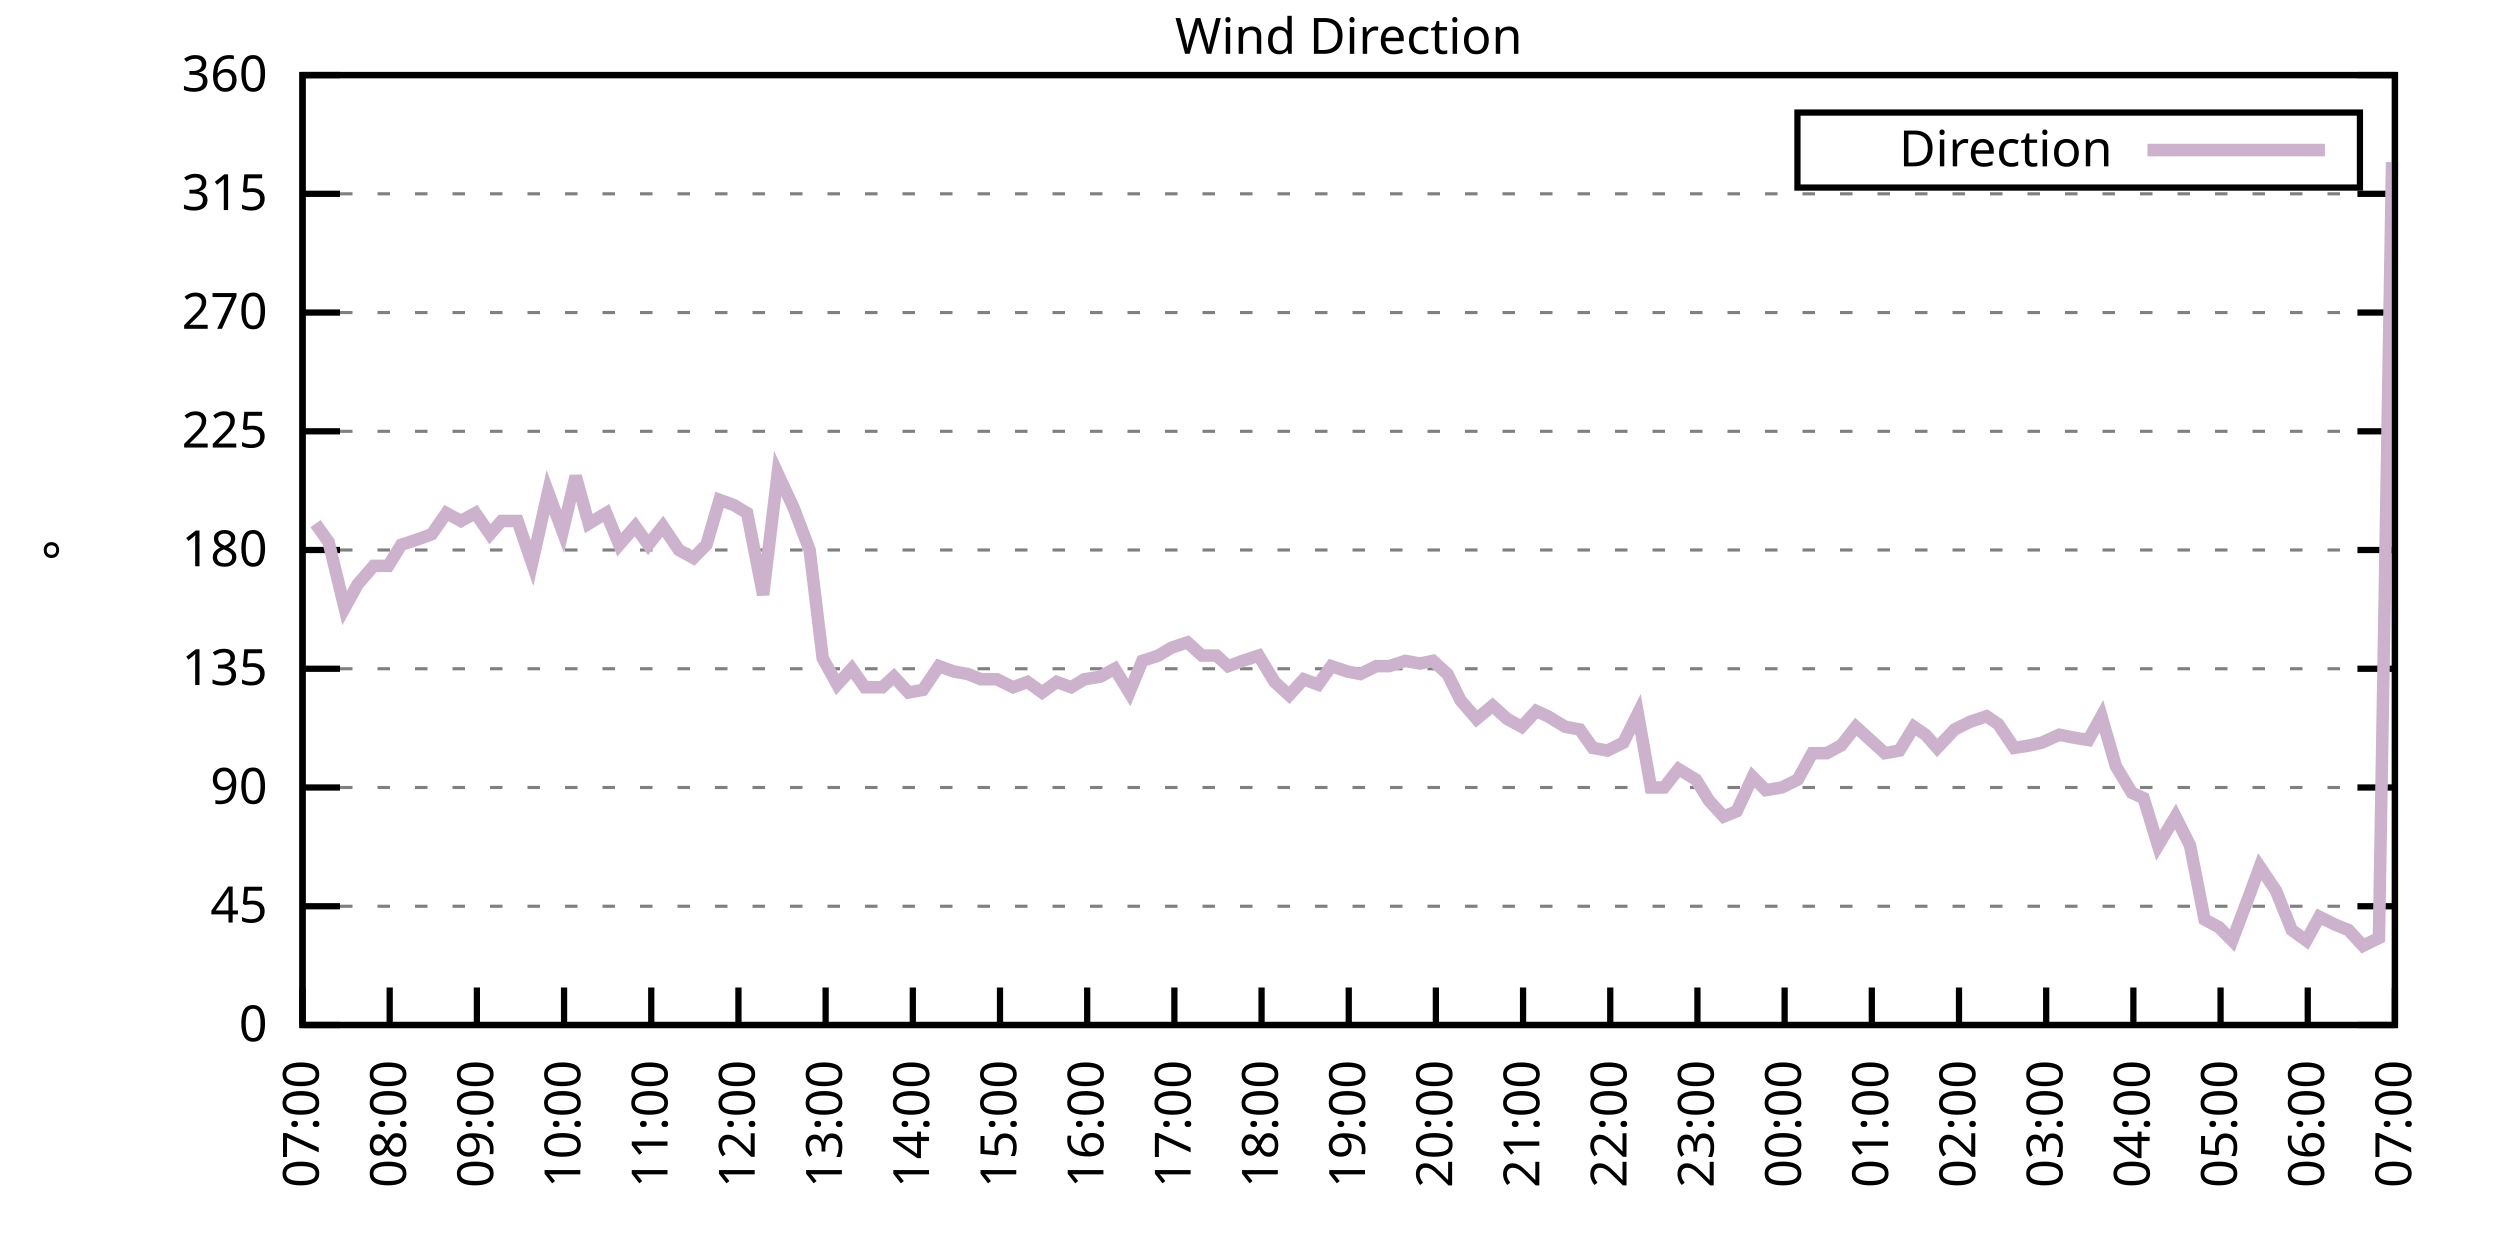
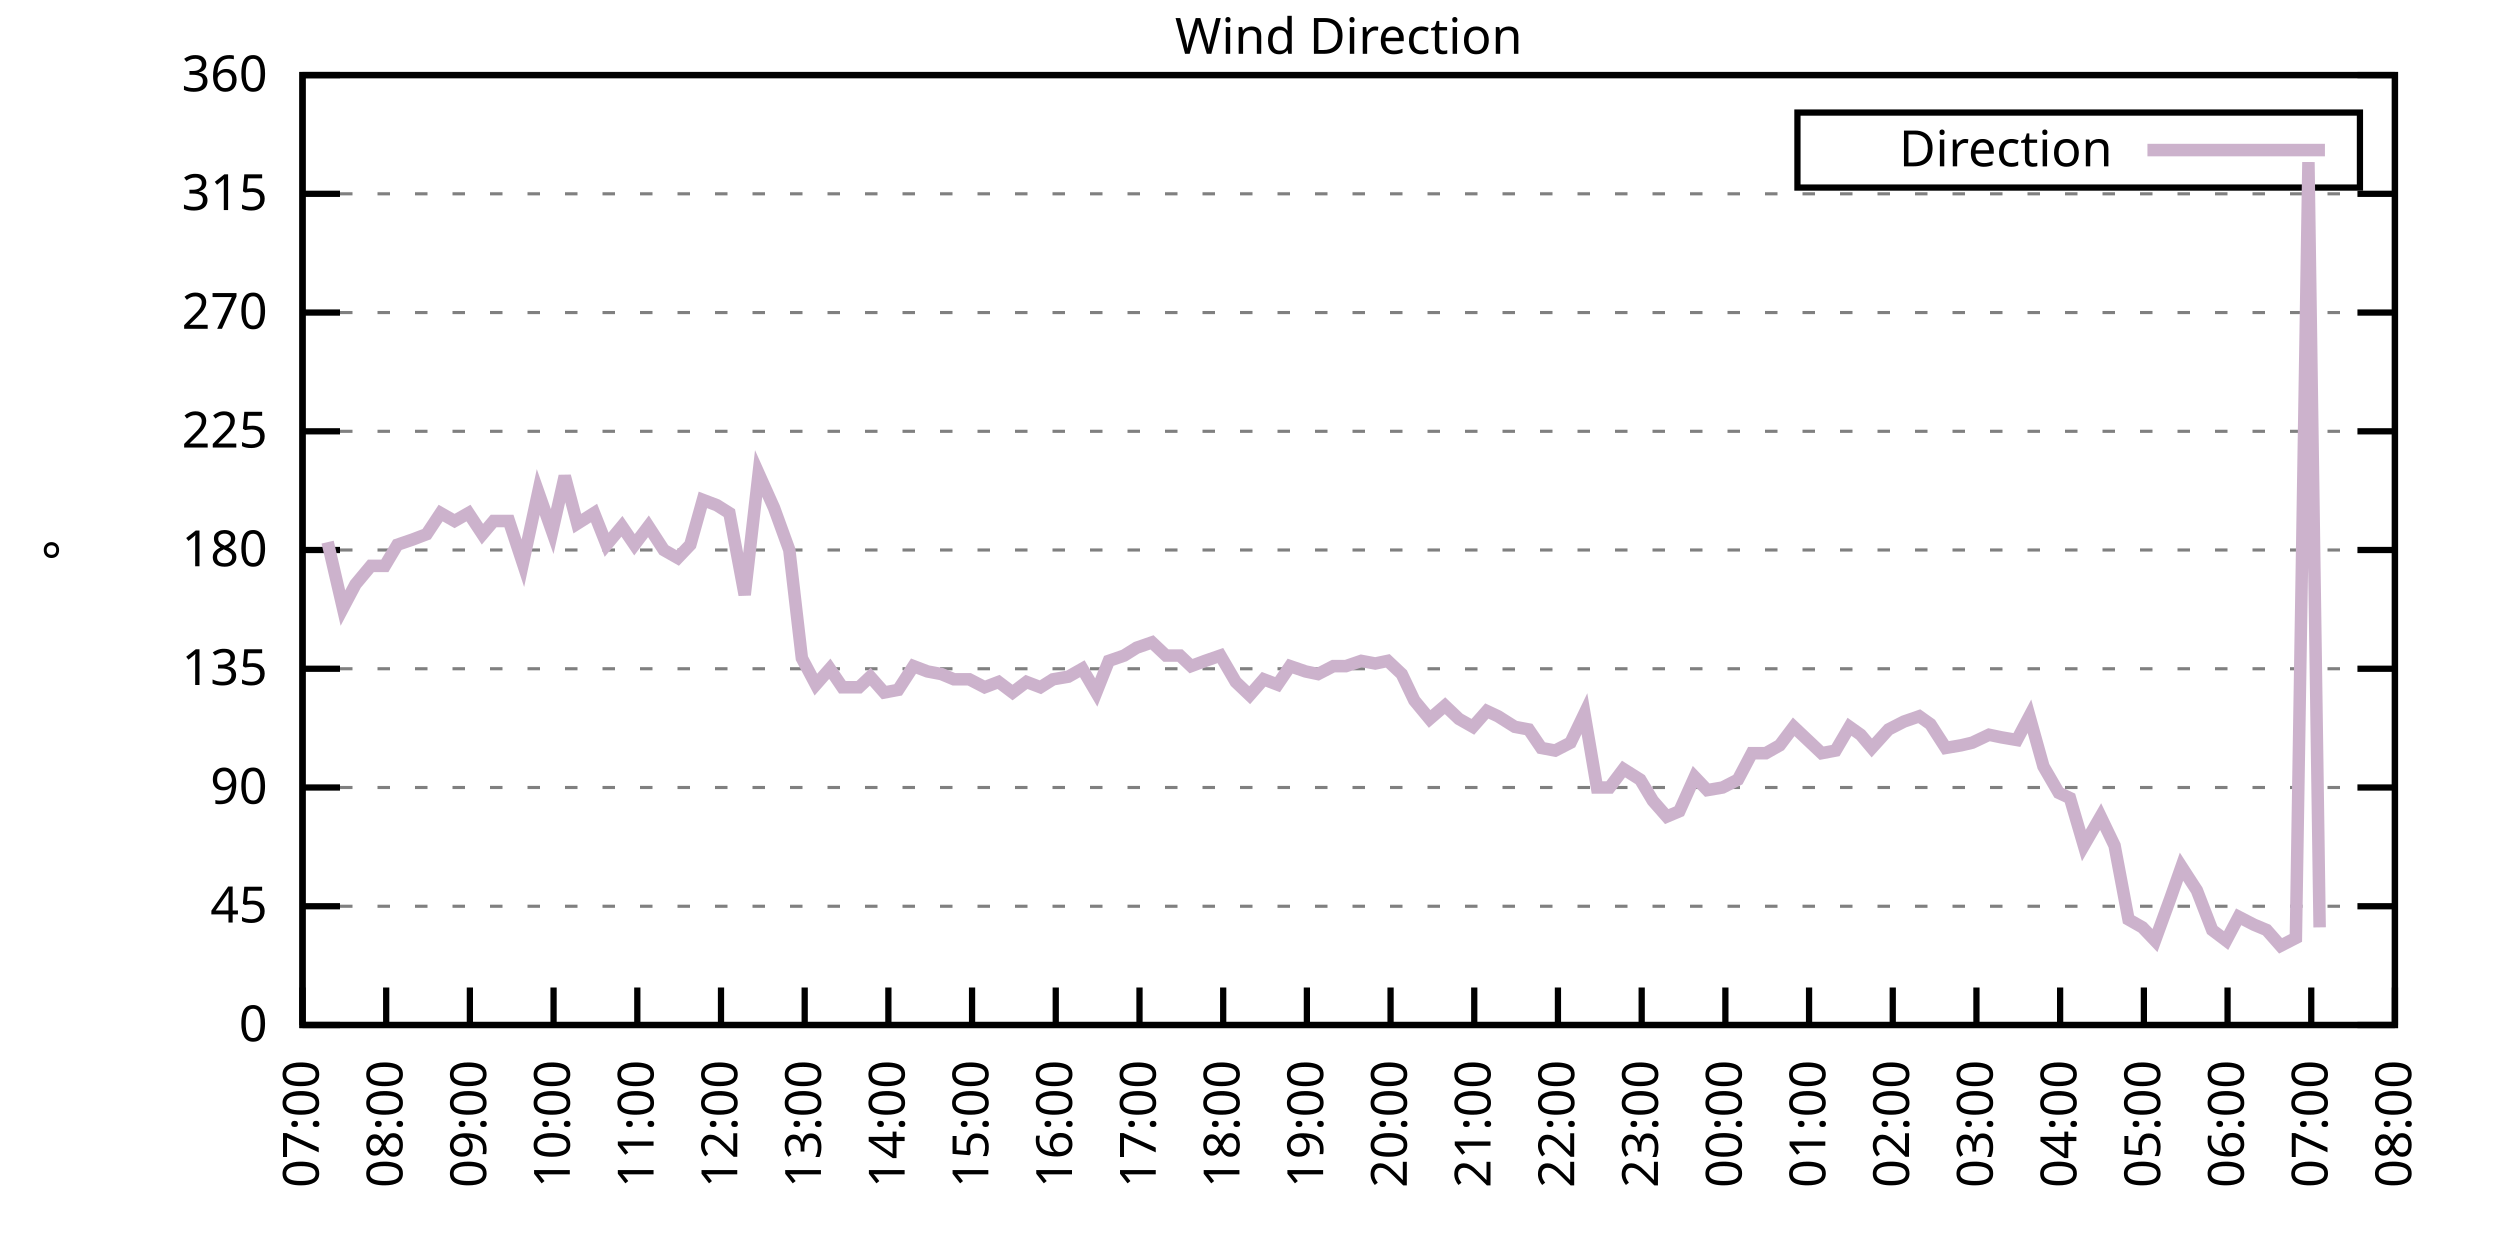
<svg xmlns="http://www.w3.org/2000/svg" xmlns:xlink="http://www.w3.org/1999/xlink" width="400" height="200" viewBox="0 0 400 200">
  <g id="gnuplot_canvas">
    <rect x="0" y="0" width="400" height="200" fill="none" />
    <defs>
      <circle id="gpDot" r="0.5" stroke-width="0.5" stroke="currentColor" />
      <path id="gpPt0" stroke-width="0.333" stroke="currentColor" d="M-1,0 h2 M0,-1 v2" />
      <path id="gpPt1" stroke-width="0.333" stroke="currentColor" d="M-1,-1 L1,1 M1,-1 L-1,1" />
      <path id="gpPt2" stroke-width="0.333" stroke="currentColor" d="M-1,0 L1,0 M0,-1 L0,1 M-1,-1 L1,1 M-1,1 L1,-1" />
      <rect id="gpPt3" stroke-width="0.333" stroke="currentColor" x="-1" y="-1" width="2" height="2" />
      <rect id="gpPt4" stroke-width="0.333" stroke="currentColor" fill="currentColor" x="-1" y="-1" width="2" height="2" />
      <circle id="gpPt5" stroke-width="0.333" stroke="currentColor" cx="0" cy="0" r="1" />
      <use xlink:href="#gpPt5" id="gpPt6" fill="currentColor" stroke="none" />
      <path id="gpPt7" stroke-width="0.333" stroke="currentColor" d="M0,-1.33 L-1.33,0.67 L1.33,0.67 z" />
      <use xlink:href="#gpPt7" id="gpPt8" fill="currentColor" stroke="none" />
      <use xlink:href="#gpPt7" id="gpPt9" stroke="currentColor" transform="rotate(180)" />
      <use xlink:href="#gpPt9" id="gpPt10" fill="currentColor" stroke="none" />
      <use xlink:href="#gpPt3" id="gpPt11" stroke="currentColor" transform="rotate(45)" />
      <use xlink:href="#gpPt11" id="gpPt12" fill="currentColor" stroke="none" />
      <path id="gpPt13" stroke-width="0.333" stroke="currentColor" d="M0,1.330 L1.265,0.411 L0.782,-1.067 L-0.782,-1.076 L-1.265,0.411 z" />
      <use xlink:href="#gpPt13" id="gpPt14" fill="currentColor" stroke="none" />
      <filter id="textbox" filterUnits="objectBoundingBox" x="0" y="0" height="1" width="1">
        <feFlood flood-color="white" flood-opacity="1" result="bgnd" />
        <feComposite in="SourceGraphic" in2="bgnd" operator="atop" />
      </filter>
      <filter id="greybox" filterUnits="objectBoundingBox" x="0" y="0" height="1" width="1">
        <feFlood flood-color="lightgrey" flood-opacity="1" result="grey" />
        <feComposite in="SourceGraphic" in2="grey" operator="atop" />
      </filter>
    </defs>
    <g fill="none" color="white" stroke="currentColor" stroke-width="1.00" stroke-linecap="butt" stroke-linejoin="miter">
</g>
    <g fill="none" color="black" stroke="currentColor" stroke-width="1.00" stroke-linecap="butt" stroke-linejoin="miter">
      <g stroke="none" shape-rendering="crispEdges">
        <polygon fill="rgb(255, 255, 255)" points="48.40,164.00 383.18,164.00 383.18,12.02 48.40,12.02 " />
      </g>
    </g>
    <g fill="none" color="black" stroke="currentColor" stroke-width="1.00" stroke-linecap="butt" stroke-linejoin="miter">
</g>
    <g fill="none" color="black" stroke="black" stroke-width="0.50" stroke-linecap="butt" stroke-linejoin="miter">
</g>
    <g fill="none" color="gray" stroke="currentColor" stroke-width="0.50" stroke-linecap="butt" stroke-linejoin="miter">
      <path stroke="gray" stroke-dasharray="2,4" class="gridline" d="M48.40,164.00 L383.19,164.00  " />
    </g>
    <g fill="none" color="gray" stroke="gray" stroke-width="1.00" stroke-linecap="butt" stroke-linejoin="miter">
</g>
    <g fill="none" color="black" stroke="currentColor" stroke-width="1.00" stroke-linecap="butt" stroke-linejoin="miter">
      <path stroke="black" d="M48.40,164.00 L54.40,164.00 M383.19,164.00 L377.19,164.00  " />
      <g transform="translate(42.80,166.60)" stroke="none" fill="black" font-family="Sans" font-size="8.00" text-anchor="end">
        <text>
          <tspan font-family="Sans"> 0</tspan>
        </text>
      </g>
    </g>
    <g fill="none" color="black" stroke="currentColor" stroke-width="1.00" stroke-linecap="butt" stroke-linejoin="miter">
</g>
    <g fill="none" color="black" stroke="black" stroke-width="0.50" stroke-linecap="butt" stroke-linejoin="miter">
</g>
    <g fill="none" color="gray" stroke="currentColor" stroke-width="0.50" stroke-linecap="butt" stroke-linejoin="miter">
      <path stroke="gray" stroke-dasharray="2,4" class="gridline" d="M48.40,145.00 L383.19,145.00  " />
    </g>
    <g fill="none" color="gray" stroke="gray" stroke-width="1.00" stroke-linecap="butt" stroke-linejoin="miter">
</g>
    <g fill="none" color="black" stroke="currentColor" stroke-width="1.00" stroke-linecap="butt" stroke-linejoin="miter">
      <path stroke="black" d="M48.40,145.00 L54.40,145.00 M383.19,145.00 L377.19,145.00  " />
      <g transform="translate(42.80,147.60)" stroke="none" fill="black" font-family="Sans" font-size="8.00" text-anchor="end">
        <text>
          <tspan font-family="Sans"> 45</tspan>
        </text>
      </g>
    </g>
    <g fill="none" color="black" stroke="currentColor" stroke-width="1.00" stroke-linecap="butt" stroke-linejoin="miter">
</g>
    <g fill="none" color="black" stroke="black" stroke-width="0.50" stroke-linecap="butt" stroke-linejoin="miter">
</g>
    <g fill="none" color="gray" stroke="currentColor" stroke-width="0.50" stroke-linecap="butt" stroke-linejoin="miter">
      <path stroke="gray" stroke-dasharray="2,4" class="gridline" d="M48.40,126.00 L383.19,126.00  " />
    </g>
    <g fill="none" color="gray" stroke="gray" stroke-width="1.00" stroke-linecap="butt" stroke-linejoin="miter">
</g>
    <g fill="none" color="black" stroke="currentColor" stroke-width="1.00" stroke-linecap="butt" stroke-linejoin="miter">
      <path stroke="black" d="M48.40,126.00 L54.40,126.00 M383.19,126.00 L377.19,126.00  " />
      <g transform="translate(42.80,128.60)" stroke="none" fill="black" font-family="Sans" font-size="8.00" text-anchor="end">
        <text>
          <tspan font-family="Sans"> 90</tspan>
        </text>
      </g>
    </g>
    <g fill="none" color="black" stroke="currentColor" stroke-width="1.00" stroke-linecap="butt" stroke-linejoin="miter">
</g>
    <g fill="none" color="black" stroke="black" stroke-width="0.50" stroke-linecap="butt" stroke-linejoin="miter">
</g>
    <g fill="none" color="gray" stroke="currentColor" stroke-width="0.50" stroke-linecap="butt" stroke-linejoin="miter">
      <path stroke="gray" stroke-dasharray="2,4" class="gridline" d="M48.40,107.00 L383.19,107.00  " />
    </g>
    <g fill="none" color="gray" stroke="gray" stroke-width="1.00" stroke-linecap="butt" stroke-linejoin="miter">
</g>
    <g fill="none" color="black" stroke="currentColor" stroke-width="1.00" stroke-linecap="butt" stroke-linejoin="miter">
      <path stroke="black" d="M48.40,107.00 L54.40,107.00 M383.19,107.00 L377.19,107.00  " />
      <g transform="translate(42.80,109.60)" stroke="none" fill="black" font-family="Sans" font-size="8.00" text-anchor="end">
        <text>
          <tspan font-family="Sans"> 135</tspan>
        </text>
      </g>
    </g>
    <g fill="none" color="black" stroke="currentColor" stroke-width="1.00" stroke-linecap="butt" stroke-linejoin="miter">
</g>
    <g fill="none" color="black" stroke="black" stroke-width="0.50" stroke-linecap="butt" stroke-linejoin="miter">
</g>
    <g fill="none" color="gray" stroke="currentColor" stroke-width="0.50" stroke-linecap="butt" stroke-linejoin="miter">
      <path stroke="gray" stroke-dasharray="2,4" class="gridline" d="M48.40,88.00 L383.19,88.00  " />
    </g>
    <g fill="none" color="gray" stroke="gray" stroke-width="1.00" stroke-linecap="butt" stroke-linejoin="miter">
</g>
    <g fill="none" color="black" stroke="currentColor" stroke-width="1.00" stroke-linecap="butt" stroke-linejoin="miter">
      <path stroke="black" d="M48.40,88.00 L54.40,88.00 M383.19,88.00 L377.19,88.00  " />
      <g transform="translate(42.80,90.60)" stroke="none" fill="black" font-family="Sans" font-size="8.00" text-anchor="end">
        <text>
          <tspan font-family="Sans"> 180</tspan>
        </text>
      </g>
    </g>
    <g fill="none" color="black" stroke="currentColor" stroke-width="1.00" stroke-linecap="butt" stroke-linejoin="miter">
</g>
    <g fill="none" color="black" stroke="black" stroke-width="0.50" stroke-linecap="butt" stroke-linejoin="miter">
</g>
    <g fill="none" color="gray" stroke="currentColor" stroke-width="0.50" stroke-linecap="butt" stroke-linejoin="miter">
      <path stroke="gray" stroke-dasharray="2,4" class="gridline" d="M48.40,69.01 L383.19,69.01  " />
    </g>
    <g fill="none" color="gray" stroke="gray" stroke-width="1.00" stroke-linecap="butt" stroke-linejoin="miter">
</g>
    <g fill="none" color="black" stroke="currentColor" stroke-width="1.00" stroke-linecap="butt" stroke-linejoin="miter">
      <path stroke="black" d="M48.40,69.01 L54.40,69.01 M383.19,69.01 L377.19,69.01  " />
      <g transform="translate(42.80,71.61)" stroke="none" fill="black" font-family="Sans" font-size="8.00" text-anchor="end">
        <text>
          <tspan font-family="Sans"> 225</tspan>
        </text>
      </g>
    </g>
    <g fill="none" color="black" stroke="currentColor" stroke-width="1.00" stroke-linecap="butt" stroke-linejoin="miter">
</g>
    <g fill="none" color="black" stroke="black" stroke-width="0.50" stroke-linecap="butt" stroke-linejoin="miter">
</g>
    <g fill="none" color="gray" stroke="currentColor" stroke-width="0.50" stroke-linecap="butt" stroke-linejoin="miter">
      <path stroke="gray" stroke-dasharray="2,4" class="gridline" d="M48.40,50.01 L383.19,50.01  " />
    </g>
    <g fill="none" color="gray" stroke="gray" stroke-width="1.00" stroke-linecap="butt" stroke-linejoin="miter">
</g>
    <g fill="none" color="black" stroke="currentColor" stroke-width="1.00" stroke-linecap="butt" stroke-linejoin="miter">
      <path stroke="black" d="M48.40,50.01 L54.40,50.01 M383.19,50.01 L377.19,50.01  " />
      <g transform="translate(42.80,52.61)" stroke="none" fill="black" font-family="Sans" font-size="8.00" text-anchor="end">
        <text>
          <tspan font-family="Sans"> 270</tspan>
        </text>
      </g>
    </g>
    <g fill="none" color="black" stroke="currentColor" stroke-width="1.00" stroke-linecap="butt" stroke-linejoin="miter">
</g>
    <g fill="none" color="black" stroke="black" stroke-width="0.50" stroke-linecap="butt" stroke-linejoin="miter">
</g>
    <g fill="none" color="gray" stroke="currentColor" stroke-width="0.50" stroke-linecap="butt" stroke-linejoin="miter">
      <path stroke="gray" stroke-dasharray="2,4" class="gridline" d="M48.40,31.01 L383.19,31.01  " />
    </g>
    <g fill="none" color="gray" stroke="gray" stroke-width="1.00" stroke-linecap="butt" stroke-linejoin="miter">
</g>
    <g fill="none" color="black" stroke="currentColor" stroke-width="1.00" stroke-linecap="butt" stroke-linejoin="miter">
      <path stroke="black" d="M48.40,31.01 L54.40,31.01 M383.19,31.01 L377.19,31.01  " />
      <g transform="translate(42.80,33.61)" stroke="none" fill="black" font-family="Sans" font-size="8.00" text-anchor="end">
        <text>
          <tspan font-family="Sans"> 315</tspan>
        </text>
      </g>
    </g>
    <g fill="none" color="black" stroke="currentColor" stroke-width="1.00" stroke-linecap="butt" stroke-linejoin="miter">
</g>
    <g fill="none" color="black" stroke="black" stroke-width="0.50" stroke-linecap="butt" stroke-linejoin="miter">
</g>
    <g fill="none" color="gray" stroke="currentColor" stroke-width="0.50" stroke-linecap="butt" stroke-linejoin="miter">
      <path stroke="gray" stroke-dasharray="2,4" class="gridline" d="M48.40,12.01 L383.19,12.01  " />
    </g>
    <g fill="none" color="gray" stroke="gray" stroke-width="1.00" stroke-linecap="butt" stroke-linejoin="miter">
</g>
    <g fill="none" color="black" stroke="currentColor" stroke-width="1.00" stroke-linecap="butt" stroke-linejoin="miter">
      <path stroke="black" d="M48.40,12.01 L54.40,12.01 M383.19,12.01 L377.19,12.01  " />
      <g transform="translate(42.80,14.61)" stroke="none" fill="black" font-family="Sans" font-size="8.00" text-anchor="end">
        <text>
          <tspan font-family="Sans"> 360</tspan>
        </text>
      </g>
    </g>
    <g fill="none" color="black" stroke="currentColor" stroke-width="1.00" stroke-linecap="butt" stroke-linejoin="miter">
      <path stroke="black" d="M48.40,164.00 L48.40,158.00  " />
      <g transform="translate(51.00,169.60) rotate(270.00)" stroke="none" fill="black" font-family="Sans" font-size="8.00" text-anchor="end">
        <text>
          <tspan font-family="Sans">07:00</tspan>
        </text>
      </g>
    </g>
    <g fill="none" color="black" stroke="currentColor" stroke-width="1.00" stroke-linecap="butt" stroke-linejoin="miter">
-       <path stroke="black" d="M62.35,164.00 L62.35,158.00  " />
-       <g transform="translate(64.95,169.60) rotate(270.00)" stroke="none" fill="black" font-family="Sans" font-size="8.00" text-anchor="end">
+       <path stroke="black" d="M61.79,164.00 L61.79,158.00  " />
+       <g transform="translate(64.39,169.60) rotate(270.00)" stroke="none" fill="black" font-family="Sans" font-size="8.00" text-anchor="end">
        <text>
          <tspan font-family="Sans">08:00</tspan>
        </text>
      </g>
    </g>
    <g fill="none" color="black" stroke="currentColor" stroke-width="1.00" stroke-linecap="butt" stroke-linejoin="miter">
-       <path stroke="black" d="M76.30,164.00 L76.30,158.00  " />
-       <g transform="translate(78.90,169.60) rotate(270.00)" stroke="none" fill="black" font-family="Sans" font-size="8.00" text-anchor="end">
+       <path stroke="black" d="M75.18,164.00 L75.18,158.00  " />
+       <g transform="translate(77.78,169.60) rotate(270.00)" stroke="none" fill="black" font-family="Sans" font-size="8.00" text-anchor="end">
        <text>
          <tspan font-family="Sans">09:00</tspan>
        </text>
      </g>
    </g>
    <g fill="none" color="black" stroke="currentColor" stroke-width="1.00" stroke-linecap="butt" stroke-linejoin="miter">
-       <path stroke="black" d="M90.25,164.00 L90.25,158.00  " />
-       <g transform="translate(92.85,169.60) rotate(270.00)" stroke="none" fill="black" font-family="Sans" font-size="8.00" text-anchor="end">
+       <path stroke="black" d="M88.57,164.00 L88.57,158.00  " />
+       <g transform="translate(91.17,169.60) rotate(270.00)" stroke="none" fill="black" font-family="Sans" font-size="8.00" text-anchor="end">
        <text>
          <tspan font-family="Sans">10:00</tspan>
        </text>
      </g>
    </g>
    <g fill="none" color="black" stroke="currentColor" stroke-width="1.00" stroke-linecap="butt" stroke-linejoin="miter">
-       <path stroke="black" d="M104.20,164.00 L104.20,158.00  " />
-       <g transform="translate(106.80,169.60) rotate(270.00)" stroke="none" fill="black" font-family="Sans" font-size="8.00" text-anchor="end">
+       <path stroke="black" d="M101.97,164.00 L101.97,158.00  " />
+       <g transform="translate(104.57,169.60) rotate(270.00)" stroke="none" fill="black" font-family="Sans" font-size="8.00" text-anchor="end">
        <text>
          <tspan font-family="Sans">11:00</tspan>
        </text>
      </g>
    </g>
    <g fill="none" color="black" stroke="currentColor" stroke-width="1.00" stroke-linecap="butt" stroke-linejoin="miter">
-       <path stroke="black" d="M118.15,164.00 L118.15,158.00  " />
-       <g transform="translate(120.75,169.60) rotate(270.00)" stroke="none" fill="black" font-family="Sans" font-size="8.00" text-anchor="end">
+       <path stroke="black" d="M115.36,164.00 L115.36,158.00  " />
+       <g transform="translate(117.96,169.60) rotate(270.00)" stroke="none" fill="black" font-family="Sans" font-size="8.00" text-anchor="end">
        <text>
          <tspan font-family="Sans">12:00</tspan>
        </text>
      </g>
    </g>
    <g fill="none" color="black" stroke="currentColor" stroke-width="1.00" stroke-linecap="butt" stroke-linejoin="miter">
-       <path stroke="black" d="M132.10,164.00 L132.10,158.00  " />
-       <g transform="translate(134.70,169.60) rotate(270.00)" stroke="none" fill="black" font-family="Sans" font-size="8.00" text-anchor="end">
+       <path stroke="black" d="M128.75,164.00 L128.75,158.00  " />
+       <g transform="translate(131.35,169.60) rotate(270.00)" stroke="none" fill="black" font-family="Sans" font-size="8.00" text-anchor="end">
        <text>
          <tspan font-family="Sans">13:00</tspan>
        </text>
      </g>
    </g>
    <g fill="none" color="black" stroke="currentColor" stroke-width="1.00" stroke-linecap="butt" stroke-linejoin="miter">
-       <path stroke="black" d="M146.05,164.00 L146.05,158.00  " />
-       <g transform="translate(148.65,169.60) rotate(270.00)" stroke="none" fill="black" font-family="Sans" font-size="8.00" text-anchor="end">
+       <path stroke="black" d="M142.14,164.00 L142.14,158.00  " />
+       <g transform="translate(144.74,169.60) rotate(270.00)" stroke="none" fill="black" font-family="Sans" font-size="8.00" text-anchor="end">
        <text>
          <tspan font-family="Sans">14:00</tspan>
        </text>
      </g>
    </g>
    <g fill="none" color="black" stroke="currentColor" stroke-width="1.00" stroke-linecap="butt" stroke-linejoin="miter">
-       <path stroke="black" d="M160.00,164.00 L160.00,158.00  " />
-       <g transform="translate(162.60,169.60) rotate(270.00)" stroke="none" fill="black" font-family="Sans" font-size="8.00" text-anchor="end">
+       <path stroke="black" d="M155.53,164.00 L155.53,158.00  " />
+       <g transform="translate(158.13,169.60) rotate(270.00)" stroke="none" fill="black" font-family="Sans" font-size="8.00" text-anchor="end">
        <text>
          <tspan font-family="Sans">15:00</tspan>
        </text>
      </g>
    </g>
    <g fill="none" color="black" stroke="currentColor" stroke-width="1.00" stroke-linecap="butt" stroke-linejoin="miter">
-       <path stroke="black" d="M173.95,164.00 L173.95,158.00  " />
-       <g transform="translate(176.55,169.60) rotate(270.00)" stroke="none" fill="black" font-family="Sans" font-size="8.00" text-anchor="end">
+       <path stroke="black" d="M168.92,164.00 L168.92,158.00  " />
+       <g transform="translate(171.52,169.60) rotate(270.00)" stroke="none" fill="black" font-family="Sans" font-size="8.00" text-anchor="end">
        <text>
          <tspan font-family="Sans">16:00</tspan>
        </text>
      </g>
    </g>
    <g fill="none" color="black" stroke="currentColor" stroke-width="1.00" stroke-linecap="butt" stroke-linejoin="miter">
-       <path stroke="black" d="M187.90,164.00 L187.90,158.00  " />
-       <g transform="translate(190.50,169.60) rotate(270.00)" stroke="none" fill="black" font-family="Sans" font-size="8.00" text-anchor="end">
+       <path stroke="black" d="M182.32,164.00 L182.32,158.00  " />
+       <g transform="translate(184.92,169.60) rotate(270.00)" stroke="none" fill="black" font-family="Sans" font-size="8.00" text-anchor="end">
        <text>
          <tspan font-family="Sans">17:00</tspan>
        </text>
      </g>
    </g>
    <g fill="none" color="black" stroke="currentColor" stroke-width="1.00" stroke-linecap="butt" stroke-linejoin="miter">
-       <path stroke="black" d="M201.85,164.00 L201.85,158.00  " />
-       <g transform="translate(204.45,169.60) rotate(270.00)" stroke="none" fill="black" font-family="Sans" font-size="8.00" text-anchor="end">
+       <path stroke="black" d="M195.71,164.00 L195.71,158.00  " />
+       <g transform="translate(198.31,169.60) rotate(270.00)" stroke="none" fill="black" font-family="Sans" font-size="8.00" text-anchor="end">
        <text>
          <tspan font-family="Sans">18:00</tspan>
        </text>
      </g>
    </g>
    <g fill="none" color="black" stroke="currentColor" stroke-width="1.00" stroke-linecap="butt" stroke-linejoin="miter">
-       <path stroke="black" d="M215.80,164.00 L215.80,158.00  " />
-       <g transform="translate(218.40,169.60) rotate(270.00)" stroke="none" fill="black" font-family="Sans" font-size="8.00" text-anchor="end">
+       <path stroke="black" d="M209.10,164.00 L209.10,158.00  " />
+       <g transform="translate(211.70,169.60) rotate(270.00)" stroke="none" fill="black" font-family="Sans" font-size="8.00" text-anchor="end">
        <text>
          <tspan font-family="Sans">19:00</tspan>
        </text>
      </g>
    </g>
    <g fill="none" color="black" stroke="currentColor" stroke-width="1.00" stroke-linecap="butt" stroke-linejoin="miter">
-       <path stroke="black" d="M229.74,164.00 L229.74,158.00  " />
-       <g transform="translate(232.34,169.60) rotate(270.00)" stroke="none" fill="black" font-family="Sans" font-size="8.00" text-anchor="end">
+       <path stroke="black" d="M222.49,164.00 L222.49,158.00  " />
+       <g transform="translate(225.09,169.60) rotate(270.00)" stroke="none" fill="black" font-family="Sans" font-size="8.00" text-anchor="end">
        <text>
          <tspan font-family="Sans">20:00</tspan>
        </text>
      </g>
    </g>
    <g fill="none" color="black" stroke="currentColor" stroke-width="1.00" stroke-linecap="butt" stroke-linejoin="miter">
-       <path stroke="black" d="M243.69,164.00 L243.69,158.00  " />
-       <g transform="translate(246.29,169.60) rotate(270.00)" stroke="none" fill="black" font-family="Sans" font-size="8.00" text-anchor="end">
+       <path stroke="black" d="M235.88,164.00 L235.88,158.00  " />
+       <g transform="translate(238.48,169.60) rotate(270.00)" stroke="none" fill="black" font-family="Sans" font-size="8.00" text-anchor="end">
        <text>
          <tspan font-family="Sans">21:00</tspan>
        </text>
      </g>
    </g>
    <g fill="none" color="black" stroke="currentColor" stroke-width="1.00" stroke-linecap="butt" stroke-linejoin="miter">
-       <path stroke="black" d="M257.64,164.00 L257.64,158.00  " />
-       <g transform="translate(260.24,169.60) rotate(270.00)" stroke="none" fill="black" font-family="Sans" font-size="8.00" text-anchor="end">
+       <path stroke="black" d="M249.27,164.00 L249.27,158.00  " />
+       <g transform="translate(251.87,169.60) rotate(270.00)" stroke="none" fill="black" font-family="Sans" font-size="8.00" text-anchor="end">
        <text>
          <tspan font-family="Sans">22:00</tspan>
        </text>
      </g>
    </g>
    <g fill="none" color="black" stroke="currentColor" stroke-width="1.00" stroke-linecap="butt" stroke-linejoin="miter">
-       <path stroke="black" d="M271.59,164.00 L271.59,158.00  " />
-       <g transform="translate(274.19,169.60) rotate(270.00)" stroke="none" fill="black" font-family="Sans" font-size="8.00" text-anchor="end">
+       <path stroke="black" d="M262.67,164.00 L262.67,158.00  " />
+       <g transform="translate(265.27,169.60) rotate(270.00)" stroke="none" fill="black" font-family="Sans" font-size="8.00" text-anchor="end">
        <text>
          <tspan font-family="Sans">23:00</tspan>
        </text>
      </g>
    </g>
    <g fill="none" color="black" stroke="currentColor" stroke-width="1.00" stroke-linecap="butt" stroke-linejoin="miter">
-       <path stroke="black" d="M285.54,164.00 L285.54,158.00  " />
-       <g transform="translate(288.14,169.60) rotate(270.00)" stroke="none" fill="black" font-family="Sans" font-size="8.00" text-anchor="end">
+       <path stroke="black" d="M276.06,164.00 L276.06,158.00  " />
+       <g transform="translate(278.66,169.60) rotate(270.00)" stroke="none" fill="black" font-family="Sans" font-size="8.00" text-anchor="end">
        <text>
          <tspan font-family="Sans">00:00</tspan>
        </text>
      </g>
    </g>
    <g fill="none" color="black" stroke="currentColor" stroke-width="1.00" stroke-linecap="butt" stroke-linejoin="miter">
-       <path stroke="black" d="M299.49,164.00 L299.49,158.00  " />
-       <g transform="translate(302.09,169.60) rotate(270.00)" stroke="none" fill="black" font-family="Sans" font-size="8.00" text-anchor="end">
+       <path stroke="black" d="M289.45,164.00 L289.45,158.00  " />
+       <g transform="translate(292.05,169.60) rotate(270.00)" stroke="none" fill="black" font-family="Sans" font-size="8.00" text-anchor="end">
        <text>
          <tspan font-family="Sans">01:00</tspan>
        </text>
      </g>
    </g>
    <g fill="none" color="black" stroke="currentColor" stroke-width="1.00" stroke-linecap="butt" stroke-linejoin="miter">
-       <path stroke="black" d="M313.44,164.00 L313.44,158.00  " />
-       <g transform="translate(316.04,169.60) rotate(270.00)" stroke="none" fill="black" font-family="Sans" font-size="8.00" text-anchor="end">
+       <path stroke="black" d="M302.84,164.00 L302.84,158.00  " />
+       <g transform="translate(305.44,169.60) rotate(270.00)" stroke="none" fill="black" font-family="Sans" font-size="8.00" text-anchor="end">
        <text>
          <tspan font-family="Sans">02:00</tspan>
        </text>
      </g>
    </g>
    <g fill="none" color="black" stroke="currentColor" stroke-width="1.00" stroke-linecap="butt" stroke-linejoin="miter">
-       <path stroke="black" d="M327.39,164.00 L327.39,158.00  " />
-       <g transform="translate(329.99,169.60) rotate(270.00)" stroke="none" fill="black" font-family="Sans" font-size="8.00" text-anchor="end">
+       <path stroke="black" d="M316.23,164.00 L316.23,158.00  " />
+       <g transform="translate(318.83,169.60) rotate(270.00)" stroke="none" fill="black" font-family="Sans" font-size="8.00" text-anchor="end">
        <text>
          <tspan font-family="Sans">03:00</tspan>
        </text>
      </g>
    </g>
    <g fill="none" color="black" stroke="currentColor" stroke-width="1.00" stroke-linecap="butt" stroke-linejoin="miter">
-       <path stroke="black" d="M341.34,164.00 L341.34,158.00  " />
-       <g transform="translate(343.94,169.60) rotate(270.00)" stroke="none" fill="black" font-family="Sans" font-size="8.00" text-anchor="end">
+       <path stroke="black" d="M329.62,164.00 L329.62,158.00  " />
+       <g transform="translate(332.22,169.60) rotate(270.00)" stroke="none" fill="black" font-family="Sans" font-size="8.00" text-anchor="end">
        <text>
          <tspan font-family="Sans">04:00</tspan>
        </text>
      </g>
    </g>
    <g fill="none" color="black" stroke="currentColor" stroke-width="1.00" stroke-linecap="butt" stroke-linejoin="miter">
-       <path stroke="black" d="M355.29,164.00 L355.29,158.00  " />
-       <g transform="translate(357.89,169.60) rotate(270.00)" stroke="none" fill="black" font-family="Sans" font-size="8.00" text-anchor="end">
+       <path stroke="black" d="M343.02,164.00 L343.02,158.00  " />
+       <g transform="translate(345.62,169.60) rotate(270.00)" stroke="none" fill="black" font-family="Sans" font-size="8.00" text-anchor="end">
        <text>
          <tspan font-family="Sans">05:00</tspan>
        </text>
      </g>
    </g>
    <g fill="none" color="black" stroke="currentColor" stroke-width="1.00" stroke-linecap="butt" stroke-linejoin="miter">
-       <path stroke="black" d="M369.24,164.00 L369.24,158.00  " />
-       <g transform="translate(371.84,169.60) rotate(270.00)" stroke="none" fill="black" font-family="Sans" font-size="8.00" text-anchor="end">
+       <path stroke="black" d="M356.41,164.00 L356.41,158.00  " />
+       <g transform="translate(359.01,169.60) rotate(270.00)" stroke="none" fill="black" font-family="Sans" font-size="8.00" text-anchor="end">
        <text>
          <tspan font-family="Sans">06:00</tspan>
+         </text>
+       </g>
+     </g>
+     <g fill="none" color="black" stroke="currentColor" stroke-width="1.00" stroke-linecap="butt" stroke-linejoin="miter">
+       <path stroke="black" d="M369.80,164.00 L369.80,158.00  " />
+       <g transform="translate(372.40,169.60) rotate(270.00)" stroke="none" fill="black" font-family="Sans" font-size="8.00" text-anchor="end">
+         <text>
+           <tspan font-family="Sans">07:00</tspan>
        </text>
      </g>
    </g>
    <g fill="none" color="black" stroke="currentColor" stroke-width="1.00" stroke-linecap="butt" stroke-linejoin="miter">
      <path stroke="black" d="M383.19,164.00 L383.19,158.00  " />
      <g transform="translate(385.79,169.60) rotate(270.00)" stroke="none" fill="black" font-family="Sans" font-size="8.00" text-anchor="end">
        <text>
-           <tspan font-family="Sans">07:00</tspan>
+           <tspan font-family="Sans">08:00</tspan>
        </text>
      </g>
    </g>
    <g fill="none" color="black" stroke="currentColor" stroke-width="1.00" stroke-linecap="butt" stroke-linejoin="miter">
</g>
    <g fill="none" color="black" stroke="currentColor" stroke-width="1.00" stroke-linecap="butt" stroke-linejoin="miter">
      <path stroke="black" d="M48.40,12.01 L48.40,164.00 L383.19,164.00 L383.19,12.01 L48.40,12.01 Z  " />
    </g>
    <g fill="none" color="black" stroke="currentColor" stroke-width="1.00" stroke-linecap="butt" stroke-linejoin="miter">
</g>
    <g fill="none" color="black" stroke="currentColor" stroke-width="1.00" stroke-linecap="butt" stroke-linejoin="miter">
      <path stroke="black" d="M287.59,30.01 L287.59,18.01 L377.59,18.01 L377.59,30.01 L287.59,30.01 Z  " />
    </g>
    <g id="Wind_direction_plot_1">
      <g fill="none" color="white" stroke="black" stroke-width="2.00" stroke-linecap="butt" stroke-linejoin="miter">
</g>
      <g fill="none" color="black" stroke="currentColor" stroke-width="2.00" stroke-linecap="butt" stroke-linejoin="miter">
        <g transform="translate(337.99,26.61)" stroke="none" fill="black" font-family="Sans" font-size="8.00" text-anchor="end">
          <text>
            <tspan font-family="Sans">Direction</tspan>
          </text>
        </g>
      </g>
      <g fill="none" color="black" stroke="currentColor" stroke-width="2.00" stroke-linecap="butt" stroke-linejoin="miter">
-         <path stroke="rgb(204, 178, 204)" d="M343.59,24.01 L371.99,24.01 M50.49,83.78 L52.58,86.74 L55.14,97.29 L57.23,93.49 L59.79,90.54 L62.12,90.54   L64.21,87.16 L66.77,86.32 L69.09,85.47 L71.42,82.09 L73.74,83.36 L76.07,82.09 L78.39,85.47 L80.25,83.36   L82.81,83.36 L85.13,90.12 L87.69,78.72 L90.02,85.05 L92.11,76.18 L94.20,83.78 L96.99,82.09 L99.08,87.16   L101.64,84.21 L103.73,87.16 L106.06,84.21 L108.62,88.00 L110.94,89.27 L113.03,87.16 L115.13,79.98 L117.45,80.83   L119.54,82.09 L122.10,95.18 L124.43,75.76 L126.98,81.25 L129.54,88.00 L131.63,105.31 L133.96,109.54 L136.28,107.00   L138.37,109.96 L141.16,109.96 L143.02,108.27 L145.35,110.80 L147.67,110.38 L150.23,106.58 L152.56,107.43 L154.88,107.85   L156.97,108.69 L159.53,108.69 L162.09,109.96 L164.41,109.11 L166.74,110.80 L169.06,109.11 L171.39,109.96 L173.48,108.69   L176.04,108.27 L178.36,107.00 L180.69,110.80 L182.78,105.74 L185.34,104.89 L187.43,103.63 L189.99,102.78 L192.31,104.89   L194.64,104.89 L196.50,106.58 L198.82,105.74 L201.38,104.89 L203.94,109.11 L206.26,111.23 L208.59,108.69 L210.91,109.54   L213.01,106.58 L215.56,107.43 L217.65,107.85 L220.21,106.58 L222.30,106.58 L224.86,105.74 L227.19,106.16 L229.28,105.74   L231.60,107.85 L233.70,112.07 L236.25,115.03 L238.81,112.91 L241.14,115.03 L243.46,116.29 L245.79,113.76 L247.65,114.60   L250.44,116.29 L252.76,116.71 L254.85,119.67 L257.18,120.09 L259.74,118.83 L262.06,114.18 L264.15,126.00 L266.25,126.00   L268.57,123.05 L271.36,124.74 L273.45,128.11 L275.78,130.65 L277.87,129.80 L280.43,124.31 L282.52,126.42 L285.08,126.00   L287.64,124.74 L289.96,120.51 L292.29,120.51 L294.61,119.25 L296.94,116.29 L301.58,120.51 L303.91,120.09 L306.23,116.29   L308.09,117.56 L309.95,119.67 L312.74,116.71 L315.30,115.45 L317.86,114.60 L319.72,115.87 L322.28,119.67 L324.83,119.25   L326.69,118.83 L329.48,117.56 L331.58,117.98 L334.13,118.40 L336.23,114.60 L338.55,122.62 L341.11,126.85 L342.97,127.69   L345.29,135.29 L348.08,130.65 L350.41,135.29 L352.73,147.11 L355.06,148.38 L357.15,150.49 L359.71,143.73 L361.57,138.67   L364.13,142.47 L366.68,148.80 L369.01,150.49 L371.10,146.69 L373.66,147.96 L375.75,148.80 L378.08,151.33 L380.63,150.07   L382.73,25.94  " />
+         <path stroke="rgb(204, 178, 204)" d="M343.59,24.01 L371.99,24.01 M52.42,86.74 L54.87,97.29 L56.88,93.49 L59.34,90.54 L61.57,90.54 L63.58,87.16   L66.03,86.32 L68.26,85.47 L70.50,82.09 L72.73,83.36 L74.96,82.09 L77.19,85.47 L78.98,83.36 L81.43,83.36   L83.66,90.12 L86.12,78.72 L88.35,85.05 L90.36,76.18 L92.37,83.78 L95.05,82.09 L97.06,87.16 L99.51,84.21   L101.52,87.16 L103.75,84.21 L106.21,88.00 L108.44,89.27 L110.45,87.16 L112.46,79.98 L114.69,80.83 L116.70,82.09   L119.15,95.18 L121.38,75.76 L123.84,81.25 L126.29,88.00 L128.30,105.31 L130.54,109.54 L132.77,107.00 L134.78,109.96   L137.45,109.96 L139.24,108.27 L141.47,110.80 L143.70,110.38 L146.16,106.58 L148.39,107.43 L150.62,107.85 L152.63,108.69   L155.09,108.69 L157.54,109.96 L159.77,109.11 L162.01,110.80 L164.24,109.11 L166.47,109.96 L168.48,108.69 L170.93,108.27   L173.17,107.00 L175.40,110.80 L177.41,105.74 L179.86,104.89 L181.87,103.63 L184.32,102.78 L186.56,104.89 L188.79,104.89   L190.57,106.58 L192.81,105.74 L195.26,104.89 L197.72,109.11 L199.95,111.23 L202.18,108.69 L204.41,109.54 L206.42,106.58   L208.88,107.43 L210.88,107.85 L213.34,106.58 L215.35,106.58 L217.80,105.74 L220.04,106.16 L222.04,105.74 L224.28,107.85   L226.29,112.07 L228.74,115.03 L231.20,112.91 L233.43,115.03 L235.66,116.29 L237.89,113.76 L239.68,114.60 L242.36,116.29   L244.59,116.71 L246.60,119.67 L248.83,120.09 L251.28,118.83 L253.51,114.18 L255.52,126.00 L257.53,126.00 L259.76,123.05   L262.44,124.74 L264.45,128.11 L266.68,130.65 L268.69,129.80 L271.15,124.31 L273.16,126.42 L275.61,126.00 L278.07,124.74   L280.30,120.51 L282.53,120.51 L284.76,119.25 L286.99,116.29 L291.46,120.51 L293.69,120.09 L295.92,116.29 L297.71,117.56   L299.49,119.67 L302.17,116.71 L304.63,115.45 L307.08,114.60 L308.87,115.87 L311.32,119.67 L313.78,119.25 L315.56,118.83   L318.24,117.56 L320.25,117.98 L322.70,118.40 L324.71,114.60 L326.95,122.62 L329.40,126.85 L331.19,127.69 L333.42,135.29   L336.10,130.65 L338.33,135.29 L340.56,147.11 L342.79,148.38 L344.80,150.49 L347.26,143.73 L349.04,138.67 L351.50,142.47   L353.95,148.80 L356.18,150.49 L358.19,146.69 L360.65,147.96 L362.66,148.80 L364.89,151.33 L367.34,150.07 L369.35,25.94   L371.14,148.38  " />
      </g>
    </g>
    <g fill="none" color="black" stroke="currentColor" stroke-width="2.00" stroke-linecap="butt" stroke-linejoin="miter">
</g>
    <g fill="none" color="black" stroke="black" stroke-width="1.00" stroke-linecap="butt" stroke-linejoin="miter">
</g>
    <g fill="none" color="black" stroke="currentColor" stroke-width="1.00" stroke-linecap="butt" stroke-linejoin="miter">
      <path stroke="black" d="M48.40,12.01 L48.40,164.00 L383.19,164.00 L383.19,12.01 L48.40,12.01 Z  " />
      <g transform="translate(12.80,88.01) rotate(270.00)" stroke="none" fill="black" font-family="Sans" font-size="8.00" text-anchor="middle">
        <text>
          <tspan font-family="Sans">°</tspan>
        </text>
      </g>
    </g>
    <g fill="none" color="black" stroke="currentColor" stroke-width="1.00" stroke-linecap="butt" stroke-linejoin="miter">
</g>
    <g fill="none" color="black" stroke="currentColor" stroke-width="1.00" stroke-linecap="butt" stroke-linejoin="miter">
      <g transform="translate(215.79,8.61)" stroke="none" fill="black" font-family="Sans" font-size="8.00" text-anchor="middle">
        <text>
          <tspan font-family="Sans">Wind Direction</tspan>
        </text>
      </g>
    </g>
    <g fill="none" color="black" stroke="currentColor" stroke-width="1.00" stroke-linecap="butt" stroke-linejoin="miter">
</g>
  </g>
</svg>
